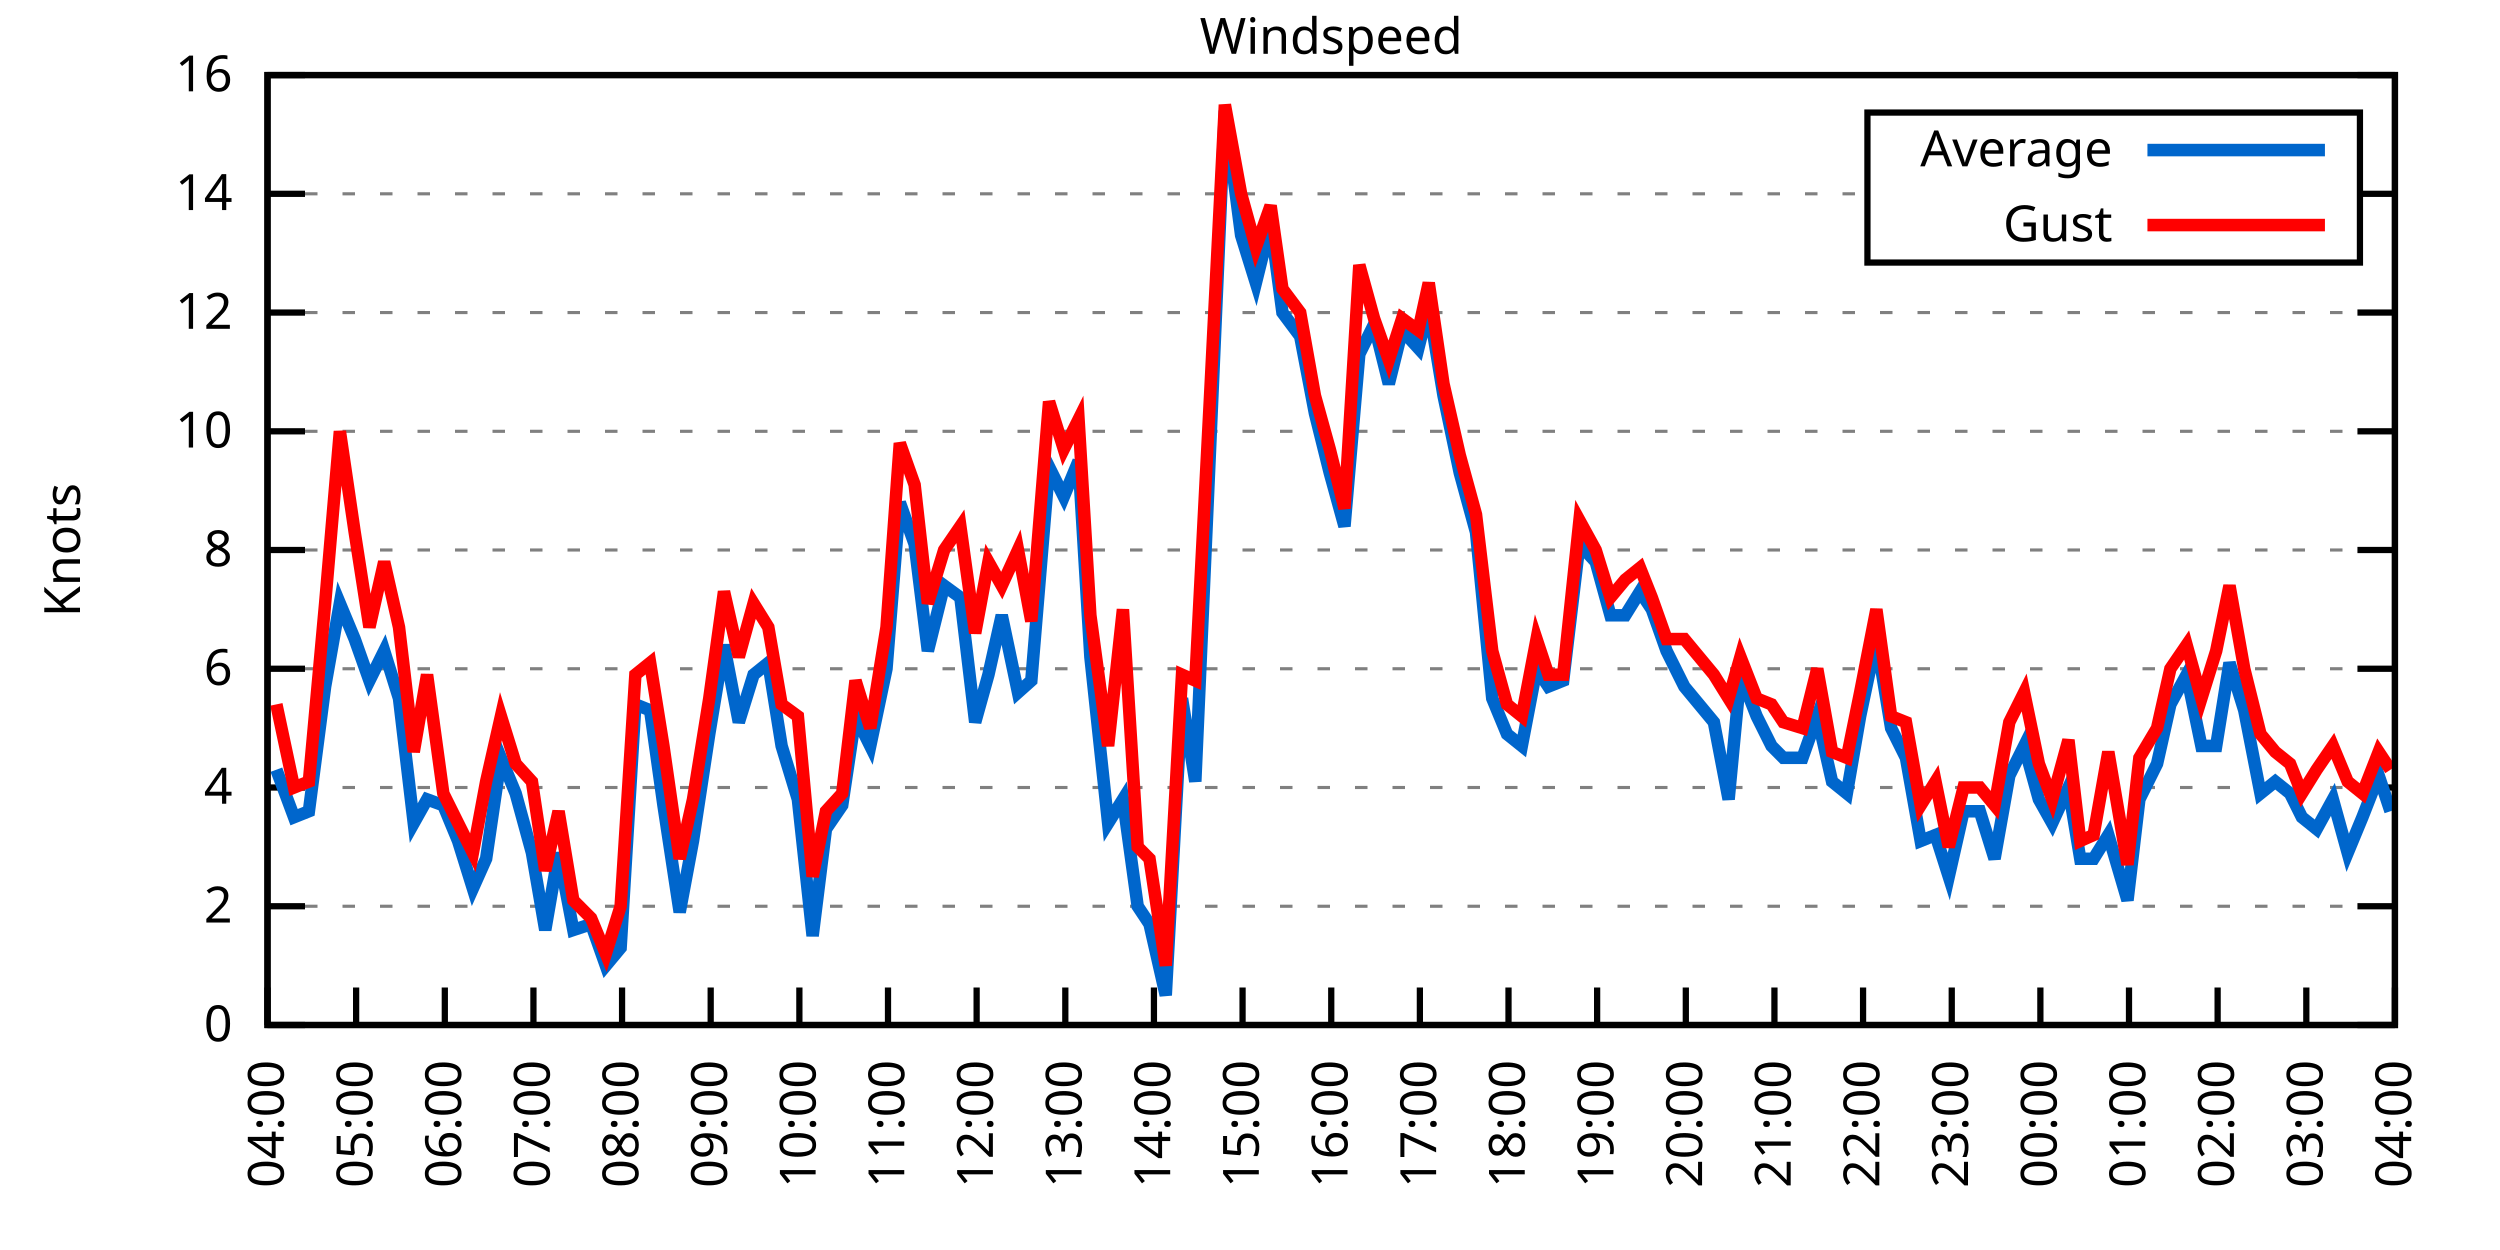
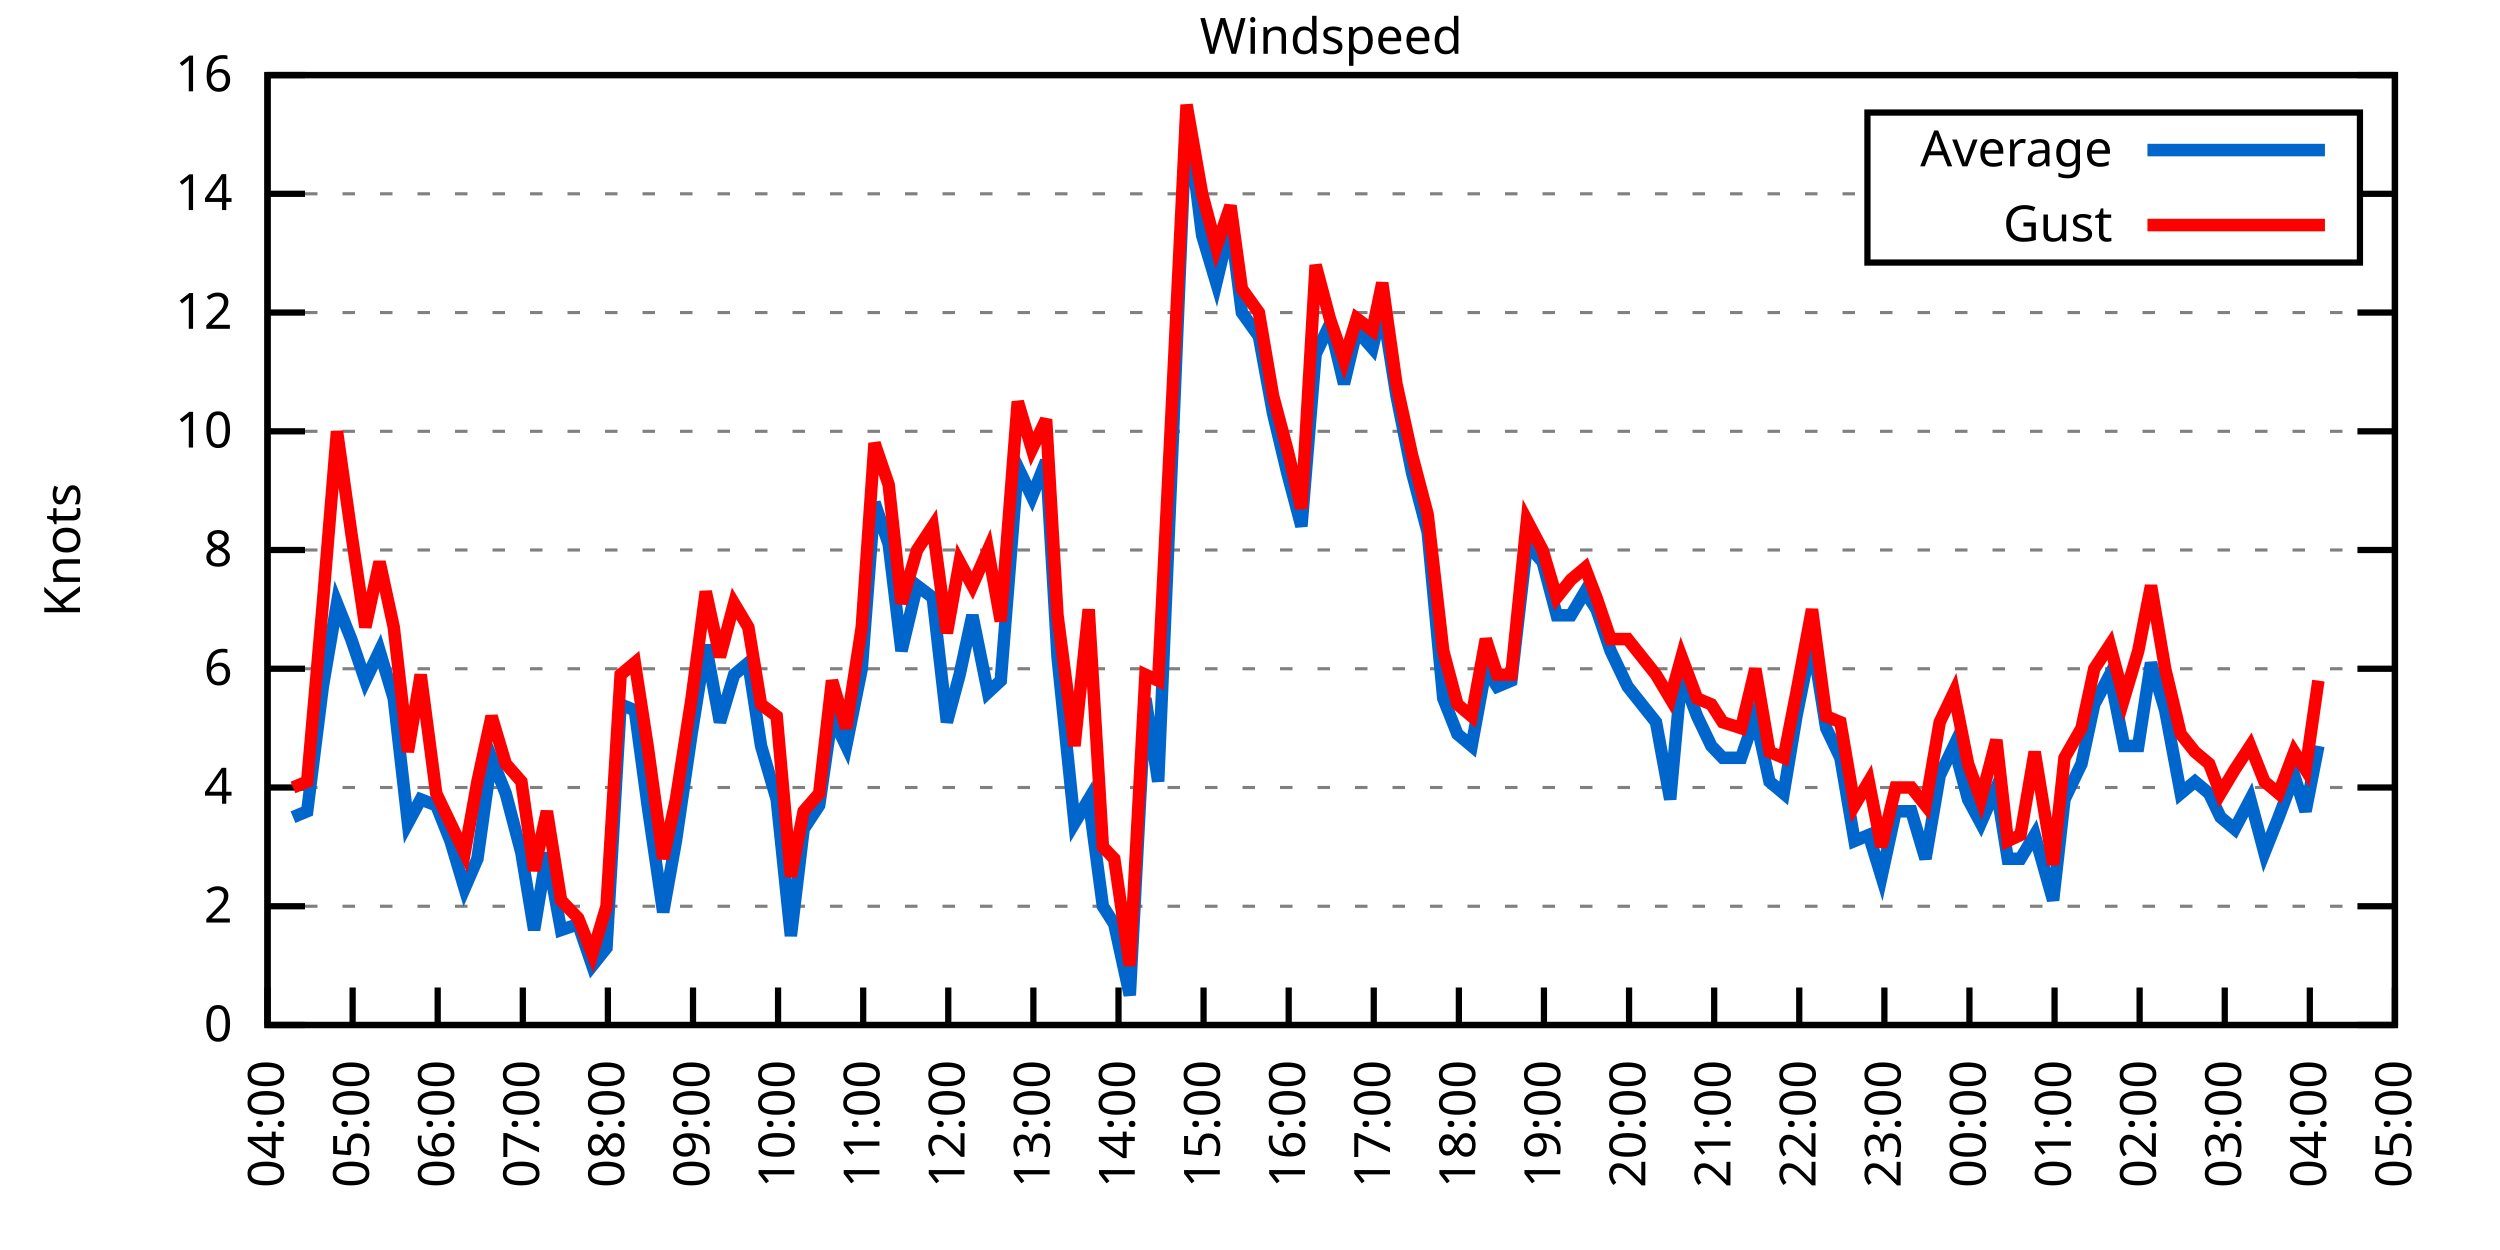
<svg xmlns="http://www.w3.org/2000/svg" xmlns:xlink="http://www.w3.org/1999/xlink" width="400" height="200" viewBox="0 0 400 200">
  <g id="gnuplot_canvas">
    <rect x="0" y="0" width="400" height="200" fill="none" />
    <defs>
      <circle id="gpDot" r="0.5" stroke-width="0.5" stroke="currentColor" />
      <path id="gpPt0" stroke-width="0.333" stroke="currentColor" d="M-1,0 h2 M0,-1 v2" />
      <path id="gpPt1" stroke-width="0.333" stroke="currentColor" d="M-1,-1 L1,1 M1,-1 L-1,1" />
      <path id="gpPt2" stroke-width="0.333" stroke="currentColor" d="M-1,0 L1,0 M0,-1 L0,1 M-1,-1 L1,1 M-1,1 L1,-1" />
      <rect id="gpPt3" stroke-width="0.333" stroke="currentColor" x="-1" y="-1" width="2" height="2" />
      <rect id="gpPt4" stroke-width="0.333" stroke="currentColor" fill="currentColor" x="-1" y="-1" width="2" height="2" />
      <circle id="gpPt5" stroke-width="0.333" stroke="currentColor" cx="0" cy="0" r="1" />
      <use xlink:href="#gpPt5" id="gpPt6" fill="currentColor" stroke="none" />
      <path id="gpPt7" stroke-width="0.333" stroke="currentColor" d="M0,-1.33 L-1.33,0.67 L1.33,0.67 z" />
      <use xlink:href="#gpPt7" id="gpPt8" fill="currentColor" stroke="none" />
      <use xlink:href="#gpPt7" id="gpPt9" stroke="currentColor" transform="rotate(180)" />
      <use xlink:href="#gpPt9" id="gpPt10" fill="currentColor" stroke="none" />
      <use xlink:href="#gpPt3" id="gpPt11" stroke="currentColor" transform="rotate(45)" />
      <use xlink:href="#gpPt11" id="gpPt12" fill="currentColor" stroke="none" />
      <path id="gpPt13" stroke-width="0.333" stroke="currentColor" d="M0,1.330 L1.265,0.411 L0.782,-1.067 L-0.782,-1.076 L-1.265,0.411 z" />
      <use xlink:href="#gpPt13" id="gpPt14" fill="currentColor" stroke="none" />
      <filter id="textbox" filterUnits="objectBoundingBox" x="0" y="0" height="1" width="1">
        <feFlood flood-color="white" flood-opacity="1" result="bgnd" />
        <feComposite in="SourceGraphic" in2="bgnd" operator="atop" />
      </filter>
      <filter id="greybox" filterUnits="objectBoundingBox" x="0" y="0" height="1" width="1">
        <feFlood flood-color="lightgrey" flood-opacity="1" result="grey" />
        <feComposite in="SourceGraphic" in2="grey" operator="atop" />
      </filter>
    </defs>
    <g fill="none" color="white" stroke="currentColor" stroke-width="1.00" stroke-linecap="butt" stroke-linejoin="miter">
</g>
    <g fill="none" color="black" stroke="currentColor" stroke-width="1.00" stroke-linecap="butt" stroke-linejoin="miter">
      <g stroke="none" shape-rendering="crispEdges">
        <polygon fill="rgb(255, 255, 255)" points="42.80,164.00 383.18,164.00 383.18,12.02 42.80,12.02 " />
      </g>
    </g>
    <g fill="none" color="black" stroke="currentColor" stroke-width="1.00" stroke-linecap="butt" stroke-linejoin="miter">
</g>
    <g fill="none" color="black" stroke="black" stroke-width="0.50" stroke-linecap="butt" stroke-linejoin="miter">
</g>
    <g fill="none" color="gray" stroke="currentColor" stroke-width="0.50" stroke-linecap="butt" stroke-linejoin="miter">
      <path stroke="gray" stroke-dasharray="2,4" class="gridline" d="M42.80,164.00 L383.19,164.00  " />
    </g>
    <g fill="none" color="gray" stroke="gray" stroke-width="1.00" stroke-linecap="butt" stroke-linejoin="miter">
</g>
    <g fill="none" color="black" stroke="currentColor" stroke-width="1.00" stroke-linecap="butt" stroke-linejoin="miter">
      <path stroke="black" d="M42.80,164.00 L48.80,164.00 M383.19,164.00 L377.19,164.00  " />
      <g transform="translate(37.20,166.60)" stroke="none" fill="black" font-family="Sans" font-size="8.00" text-anchor="end">
        <text>
          <tspan font-family="Sans"> 0</tspan>
        </text>
      </g>
    </g>
    <g fill="none" color="black" stroke="currentColor" stroke-width="1.00" stroke-linecap="butt" stroke-linejoin="miter">
</g>
    <g fill="none" color="black" stroke="black" stroke-width="0.50" stroke-linecap="butt" stroke-linejoin="miter">
</g>
    <g fill="none" color="gray" stroke="currentColor" stroke-width="0.50" stroke-linecap="butt" stroke-linejoin="miter">
      <path stroke="gray" stroke-dasharray="2,4" class="gridline" d="M42.80,145.00 L383.19,145.00  " />
    </g>
    <g fill="none" color="gray" stroke="gray" stroke-width="1.00" stroke-linecap="butt" stroke-linejoin="miter">
</g>
    <g fill="none" color="black" stroke="currentColor" stroke-width="1.00" stroke-linecap="butt" stroke-linejoin="miter">
      <path stroke="black" d="M42.80,145.00 L48.80,145.00 M383.19,145.00 L377.19,145.00  " />
      <g transform="translate(37.20,147.60)" stroke="none" fill="black" font-family="Sans" font-size="8.00" text-anchor="end">
        <text>
          <tspan font-family="Sans"> 2</tspan>
        </text>
      </g>
    </g>
    <g fill="none" color="black" stroke="currentColor" stroke-width="1.00" stroke-linecap="butt" stroke-linejoin="miter">
</g>
    <g fill="none" color="black" stroke="black" stroke-width="0.50" stroke-linecap="butt" stroke-linejoin="miter">
</g>
    <g fill="none" color="gray" stroke="currentColor" stroke-width="0.50" stroke-linecap="butt" stroke-linejoin="miter">
      <path stroke="gray" stroke-dasharray="2,4" class="gridline" d="M42.80,126.00 L383.19,126.00  " />
    </g>
    <g fill="none" color="gray" stroke="gray" stroke-width="1.00" stroke-linecap="butt" stroke-linejoin="miter">
</g>
    <g fill="none" color="black" stroke="currentColor" stroke-width="1.00" stroke-linecap="butt" stroke-linejoin="miter">
      <path stroke="black" d="M42.80,126.00 L48.80,126.00 M383.19,126.00 L377.19,126.00  " />
      <g transform="translate(37.20,128.60)" stroke="none" fill="black" font-family="Sans" font-size="8.00" text-anchor="end">
        <text>
          <tspan font-family="Sans"> 4</tspan>
        </text>
      </g>
    </g>
    <g fill="none" color="black" stroke="currentColor" stroke-width="1.00" stroke-linecap="butt" stroke-linejoin="miter">
</g>
    <g fill="none" color="black" stroke="black" stroke-width="0.50" stroke-linecap="butt" stroke-linejoin="miter">
</g>
    <g fill="none" color="gray" stroke="currentColor" stroke-width="0.50" stroke-linecap="butt" stroke-linejoin="miter">
      <path stroke="gray" stroke-dasharray="2,4" class="gridline" d="M42.80,107.00 L383.19,107.00  " />
    </g>
    <g fill="none" color="gray" stroke="gray" stroke-width="1.00" stroke-linecap="butt" stroke-linejoin="miter">
</g>
    <g fill="none" color="black" stroke="currentColor" stroke-width="1.00" stroke-linecap="butt" stroke-linejoin="miter">
      <path stroke="black" d="M42.80,107.00 L48.80,107.00 M383.19,107.00 L377.19,107.00  " />
      <g transform="translate(37.20,109.60)" stroke="none" fill="black" font-family="Sans" font-size="8.00" text-anchor="end">
        <text>
          <tspan font-family="Sans"> 6</tspan>
        </text>
      </g>
    </g>
    <g fill="none" color="black" stroke="currentColor" stroke-width="1.00" stroke-linecap="butt" stroke-linejoin="miter">
</g>
    <g fill="none" color="black" stroke="black" stroke-width="0.50" stroke-linecap="butt" stroke-linejoin="miter">
</g>
    <g fill="none" color="gray" stroke="currentColor" stroke-width="0.50" stroke-linecap="butt" stroke-linejoin="miter">
      <path stroke="gray" stroke-dasharray="2,4" class="gridline" d="M42.80,88.00 L383.19,88.00  " />
    </g>
    <g fill="none" color="gray" stroke="gray" stroke-width="1.00" stroke-linecap="butt" stroke-linejoin="miter">
</g>
    <g fill="none" color="black" stroke="currentColor" stroke-width="1.00" stroke-linecap="butt" stroke-linejoin="miter">
      <path stroke="black" d="M42.80,88.00 L48.80,88.00 M383.19,88.00 L377.19,88.00  " />
      <g transform="translate(37.20,90.60)" stroke="none" fill="black" font-family="Sans" font-size="8.00" text-anchor="end">
        <text>
          <tspan font-family="Sans"> 8</tspan>
        </text>
      </g>
    </g>
    <g fill="none" color="black" stroke="currentColor" stroke-width="1.00" stroke-linecap="butt" stroke-linejoin="miter">
</g>
    <g fill="none" color="black" stroke="black" stroke-width="0.50" stroke-linecap="butt" stroke-linejoin="miter">
</g>
    <g fill="none" color="gray" stroke="currentColor" stroke-width="0.50" stroke-linecap="butt" stroke-linejoin="miter">
      <path stroke="gray" stroke-dasharray="2,4" class="gridline" d="M42.80,69.01 L383.19,69.01  " />
    </g>
    <g fill="none" color="gray" stroke="gray" stroke-width="1.00" stroke-linecap="butt" stroke-linejoin="miter">
</g>
    <g fill="none" color="black" stroke="currentColor" stroke-width="1.00" stroke-linecap="butt" stroke-linejoin="miter">
      <path stroke="black" d="M42.80,69.01 L48.80,69.01 M383.19,69.01 L377.19,69.01  " />
      <g transform="translate(37.20,71.61)" stroke="none" fill="black" font-family="Sans" font-size="8.00" text-anchor="end">
        <text>
          <tspan font-family="Sans"> 10</tspan>
        </text>
      </g>
    </g>
    <g fill="none" color="black" stroke="currentColor" stroke-width="1.00" stroke-linecap="butt" stroke-linejoin="miter">
</g>
    <g fill="none" color="black" stroke="black" stroke-width="0.50" stroke-linecap="butt" stroke-linejoin="miter">
</g>
    <g fill="none" color="gray" stroke="currentColor" stroke-width="0.50" stroke-linecap="butt" stroke-linejoin="miter">
      <path stroke="gray" stroke-dasharray="2,4" class="gridline" d="M42.80,50.01 L383.19,50.01  " />
    </g>
    <g fill="none" color="gray" stroke="gray" stroke-width="1.00" stroke-linecap="butt" stroke-linejoin="miter">
</g>
    <g fill="none" color="black" stroke="currentColor" stroke-width="1.00" stroke-linecap="butt" stroke-linejoin="miter">
      <path stroke="black" d="M42.80,50.01 L48.80,50.01 M383.19,50.01 L377.19,50.01  " />
      <g transform="translate(37.20,52.61)" stroke="none" fill="black" font-family="Sans" font-size="8.00" text-anchor="end">
        <text>
          <tspan font-family="Sans"> 12</tspan>
        </text>
      </g>
    </g>
    <g fill="none" color="black" stroke="currentColor" stroke-width="1.00" stroke-linecap="butt" stroke-linejoin="miter">
</g>
    <g fill="none" color="black" stroke="black" stroke-width="0.50" stroke-linecap="butt" stroke-linejoin="miter">
</g>
    <g fill="none" color="gray" stroke="currentColor" stroke-width="0.50" stroke-linecap="butt" stroke-linejoin="miter">
      <path stroke="gray" stroke-dasharray="2,4" class="gridline" d="M42.80,31.01 L298.79,31.01 M377.59,31.01 L383.19,31.01  " />
    </g>
    <g fill="none" color="gray" stroke="gray" stroke-width="1.00" stroke-linecap="butt" stroke-linejoin="miter">
</g>
    <g fill="none" color="black" stroke="currentColor" stroke-width="1.00" stroke-linecap="butt" stroke-linejoin="miter">
      <path stroke="black" d="M42.80,31.01 L48.80,31.01 M383.19,31.01 L377.19,31.01  " />
      <g transform="translate(37.20,33.61)" stroke="none" fill="black" font-family="Sans" font-size="8.00" text-anchor="end">
        <text>
          <tspan font-family="Sans"> 14</tspan>
        </text>
      </g>
    </g>
    <g fill="none" color="black" stroke="currentColor" stroke-width="1.00" stroke-linecap="butt" stroke-linejoin="miter">
</g>
    <g fill="none" color="black" stroke="black" stroke-width="0.50" stroke-linecap="butt" stroke-linejoin="miter">
</g>
    <g fill="none" color="gray" stroke="currentColor" stroke-width="0.50" stroke-linecap="butt" stroke-linejoin="miter">
      <path stroke="gray" stroke-dasharray="2,4" class="gridline" d="M42.80,12.01 L383.19,12.01  " />
    </g>
    <g fill="none" color="gray" stroke="gray" stroke-width="1.00" stroke-linecap="butt" stroke-linejoin="miter">
</g>
    <g fill="none" color="black" stroke="currentColor" stroke-width="1.00" stroke-linecap="butt" stroke-linejoin="miter">
      <path stroke="black" d="M42.80,12.01 L48.80,12.01 M383.19,12.01 L377.19,12.01  " />
      <g transform="translate(37.20,14.61)" stroke="none" fill="black" font-family="Sans" font-size="8.00" text-anchor="end">
        <text>
          <tspan font-family="Sans"> 16</tspan>
        </text>
      </g>
    </g>
    <g fill="none" color="black" stroke="currentColor" stroke-width="1.00" stroke-linecap="butt" stroke-linejoin="miter">
      <path stroke="black" d="M42.80,164.00 L42.80,158.00  " />
      <g transform="translate(45.40,169.60) rotate(270.00)" stroke="none" fill="black" font-family="Sans" font-size="8.00" text-anchor="end">
        <text>
          <tspan font-family="Sans">04:00</tspan>
        </text>
      </g>
    </g>
    <g fill="none" color="black" stroke="currentColor" stroke-width="1.00" stroke-linecap="butt" stroke-linejoin="miter">
-       <path stroke="black" d="M56.98,164.00 L56.98,158.00  " />
-       <g transform="translate(59.58,169.60) rotate(270.00)" stroke="none" fill="black" font-family="Sans" font-size="8.00" text-anchor="end">
+       <path stroke="black" d="M56.42,164.00 L56.42,158.00  " />
+       <g transform="translate(59.02,169.60) rotate(270.00)" stroke="none" fill="black" font-family="Sans" font-size="8.00" text-anchor="end">
        <text>
          <tspan font-family="Sans">05:00</tspan>
        </text>
      </g>
    </g>
    <g fill="none" color="black" stroke="currentColor" stroke-width="1.00" stroke-linecap="butt" stroke-linejoin="miter">
-       <path stroke="black" d="M71.17,164.00 L71.17,158.00  " />
-       <g transform="translate(73.77,169.60) rotate(270.00)" stroke="none" fill="black" font-family="Sans" font-size="8.00" text-anchor="end">
+       <path stroke="black" d="M70.03,164.00 L70.03,158.00  " />
+       <g transform="translate(72.63,169.60) rotate(270.00)" stroke="none" fill="black" font-family="Sans" font-size="8.00" text-anchor="end">
        <text>
          <tspan font-family="Sans">06:00</tspan>
        </text>
      </g>
    </g>
    <g fill="none" color="black" stroke="currentColor" stroke-width="1.00" stroke-linecap="butt" stroke-linejoin="miter">
-       <path stroke="black" d="M85.35,164.00 L85.35,158.00  " />
-       <g transform="translate(87.95,169.60) rotate(270.00)" stroke="none" fill="black" font-family="Sans" font-size="8.00" text-anchor="end">
+       <path stroke="black" d="M83.65,164.00 L83.65,158.00  " />
+       <g transform="translate(86.25,169.60) rotate(270.00)" stroke="none" fill="black" font-family="Sans" font-size="8.00" text-anchor="end">
        <text>
          <tspan font-family="Sans">07:00</tspan>
        </text>
      </g>
    </g>
    <g fill="none" color="black" stroke="currentColor" stroke-width="1.00" stroke-linecap="butt" stroke-linejoin="miter">
-       <path stroke="black" d="M99.53,164.00 L99.53,158.00  " />
-       <g transform="translate(102.13,169.60) rotate(270.00)" stroke="none" fill="black" font-family="Sans" font-size="8.00" text-anchor="end">
+       <path stroke="black" d="M97.26,164.00 L97.26,158.00  " />
+       <g transform="translate(99.86,169.60) rotate(270.00)" stroke="none" fill="black" font-family="Sans" font-size="8.00" text-anchor="end">
        <text>
          <tspan font-family="Sans">08:00</tspan>
        </text>
      </g>
    </g>
    <g fill="none" color="black" stroke="currentColor" stroke-width="1.00" stroke-linecap="butt" stroke-linejoin="miter">
-       <path stroke="black" d="M113.71,164.00 L113.71,158.00  " />
-       <g transform="translate(116.31,169.60) rotate(270.00)" stroke="none" fill="black" font-family="Sans" font-size="8.00" text-anchor="end">
+       <path stroke="black" d="M110.88,164.00 L110.88,158.00  " />
+       <g transform="translate(113.48,169.60) rotate(270.00)" stroke="none" fill="black" font-family="Sans" font-size="8.00" text-anchor="end">
        <text>
          <tspan font-family="Sans">09:00</tspan>
        </text>
      </g>
    </g>
    <g fill="none" color="black" stroke="currentColor" stroke-width="1.00" stroke-linecap="butt" stroke-linejoin="miter">
-       <path stroke="black" d="M127.90,164.00 L127.90,158.00  " />
-       <g transform="translate(130.50,169.60) rotate(270.00)" stroke="none" fill="black" font-family="Sans" font-size="8.00" text-anchor="end">
+       <path stroke="black" d="M124.49,164.00 L124.49,158.00  " />
+       <g transform="translate(127.09,169.60) rotate(270.00)" stroke="none" fill="black" font-family="Sans" font-size="8.00" text-anchor="end">
        <text>
          <tspan font-family="Sans">10:00</tspan>
        </text>
      </g>
    </g>
    <g fill="none" color="black" stroke="currentColor" stroke-width="1.00" stroke-linecap="butt" stroke-linejoin="miter">
-       <path stroke="black" d="M142.08,164.00 L142.08,158.00  " />
-       <g transform="translate(144.68,169.60) rotate(270.00)" stroke="none" fill="black" font-family="Sans" font-size="8.00" text-anchor="end">
+       <path stroke="black" d="M138.11,164.00 L138.11,158.00  " />
+       <g transform="translate(140.71,169.60) rotate(270.00)" stroke="none" fill="black" font-family="Sans" font-size="8.00" text-anchor="end">
        <text>
          <tspan font-family="Sans">11:00</tspan>
        </text>
      </g>
    </g>
    <g fill="none" color="black" stroke="currentColor" stroke-width="1.00" stroke-linecap="butt" stroke-linejoin="miter">
-       <path stroke="black" d="M156.26,164.00 L156.26,158.00  " />
-       <g transform="translate(158.86,169.60) rotate(270.00)" stroke="none" fill="black" font-family="Sans" font-size="8.00" text-anchor="end">
+       <path stroke="black" d="M151.72,164.00 L151.72,158.00  " />
+       <g transform="translate(154.32,169.60) rotate(270.00)" stroke="none" fill="black" font-family="Sans" font-size="8.00" text-anchor="end">
        <text>
          <tspan font-family="Sans">12:00</tspan>
        </text>
      </g>
    </g>
    <g fill="none" color="black" stroke="currentColor" stroke-width="1.00" stroke-linecap="butt" stroke-linejoin="miter">
-       <path stroke="black" d="M170.45,164.00 L170.45,158.00  " />
-       <g transform="translate(173.05,169.60) rotate(270.00)" stroke="none" fill="black" font-family="Sans" font-size="8.00" text-anchor="end">
+       <path stroke="black" d="M165.34,164.00 L165.34,158.00  " />
+       <g transform="translate(167.94,169.60) rotate(270.00)" stroke="none" fill="black" font-family="Sans" font-size="8.00" text-anchor="end">
        <text>
          <tspan font-family="Sans">13:00</tspan>
        </text>
      </g>
    </g>
    <g fill="none" color="black" stroke="currentColor" stroke-width="1.00" stroke-linecap="butt" stroke-linejoin="miter">
-       <path stroke="black" d="M184.63,164.00 L184.63,158.00  " />
-       <g transform="translate(187.23,169.60) rotate(270.00)" stroke="none" fill="black" font-family="Sans" font-size="8.00" text-anchor="end">
+       <path stroke="black" d="M178.96,164.00 L178.96,158.00  " />
+       <g transform="translate(181.56,169.60) rotate(270.00)" stroke="none" fill="black" font-family="Sans" font-size="8.00" text-anchor="end">
        <text>
          <tspan font-family="Sans">14:00</tspan>
        </text>
      </g>
    </g>
    <g fill="none" color="black" stroke="currentColor" stroke-width="1.00" stroke-linecap="butt" stroke-linejoin="miter">
-       <path stroke="black" d="M198.81,164.00 L198.81,158.00  " />
-       <g transform="translate(201.41,169.60) rotate(270.00)" stroke="none" fill="black" font-family="Sans" font-size="8.00" text-anchor="end">
+       <path stroke="black" d="M192.57,164.00 L192.57,158.00  " />
+       <g transform="translate(195.17,169.60) rotate(270.00)" stroke="none" fill="black" font-family="Sans" font-size="8.00" text-anchor="end">
        <text>
          <tspan font-family="Sans">15:00</tspan>
        </text>
      </g>
    </g>
    <g fill="none" color="black" stroke="currentColor" stroke-width="1.00" stroke-linecap="butt" stroke-linejoin="miter">
-       <path stroke="black" d="M213.00,164.00 L213.00,158.00  " />
-       <g transform="translate(215.60,169.60) rotate(270.00)" stroke="none" fill="black" font-family="Sans" font-size="8.00" text-anchor="end">
+       <path stroke="black" d="M206.19,164.00 L206.19,158.00  " />
+       <g transform="translate(208.79,169.60) rotate(270.00)" stroke="none" fill="black" font-family="Sans" font-size="8.00" text-anchor="end">
        <text>
          <tspan font-family="Sans">16:00</tspan>
        </text>
      </g>
    </g>
    <g fill="none" color="black" stroke="currentColor" stroke-width="1.00" stroke-linecap="butt" stroke-linejoin="miter">
-       <path stroke="black" d="M227.18,164.00 L227.18,158.00  " />
-       <g transform="translate(229.78,169.60) rotate(270.00)" stroke="none" fill="black" font-family="Sans" font-size="8.00" text-anchor="end">
+       <path stroke="black" d="M219.80,164.00 L219.80,158.00  " />
+       <g transform="translate(222.40,169.60) rotate(270.00)" stroke="none" fill="black" font-family="Sans" font-size="8.00" text-anchor="end">
        <text>
          <tspan font-family="Sans">17:00</tspan>
        </text>
      </g>
    </g>
    <g fill="none" color="black" stroke="currentColor" stroke-width="1.00" stroke-linecap="butt" stroke-linejoin="miter">
-       <path stroke="black" d="M241.36,164.00 L241.36,158.00  " />
-       <g transform="translate(243.96,169.60) rotate(270.00)" stroke="none" fill="black" font-family="Sans" font-size="8.00" text-anchor="end">
+       <path stroke="black" d="M233.42,164.00 L233.42,158.00  " />
+       <g transform="translate(236.02,169.60) rotate(270.00)" stroke="none" fill="black" font-family="Sans" font-size="8.00" text-anchor="end">
        <text>
          <tspan font-family="Sans">18:00</tspan>
        </text>
      </g>
    </g>
    <g fill="none" color="black" stroke="currentColor" stroke-width="1.00" stroke-linecap="butt" stroke-linejoin="miter">
-       <path stroke="black" d="M255.54,164.00 L255.54,158.00  " />
-       <g transform="translate(258.14,169.60) rotate(270.00)" stroke="none" fill="black" font-family="Sans" font-size="8.00" text-anchor="end">
+       <path stroke="black" d="M247.03,164.00 L247.03,158.00  " />
+       <g transform="translate(249.63,169.60) rotate(270.00)" stroke="none" fill="black" font-family="Sans" font-size="8.00" text-anchor="end">
        <text>
          <tspan font-family="Sans">19:00</tspan>
        </text>
      </g>
    </g>
    <g fill="none" color="black" stroke="currentColor" stroke-width="1.00" stroke-linecap="butt" stroke-linejoin="miter">
-       <path stroke="black" d="M269.73,164.00 L269.73,158.00  " />
-       <g transform="translate(272.33,169.60) rotate(270.00)" stroke="none" fill="black" font-family="Sans" font-size="8.00" text-anchor="end">
+       <path stroke="black" d="M260.65,164.00 L260.65,158.00  " />
+       <g transform="translate(263.25,169.60) rotate(270.00)" stroke="none" fill="black" font-family="Sans" font-size="8.00" text-anchor="end">
        <text>
          <tspan font-family="Sans">20:00</tspan>
        </text>
      </g>
    </g>
    <g fill="none" color="black" stroke="currentColor" stroke-width="1.00" stroke-linecap="butt" stroke-linejoin="miter">
-       <path stroke="black" d="M283.91,164.00 L283.91,158.00  " />
-       <g transform="translate(286.51,169.60) rotate(270.00)" stroke="none" fill="black" font-family="Sans" font-size="8.00" text-anchor="end">
+       <path stroke="black" d="M274.27,164.00 L274.27,158.00  " />
+       <g transform="translate(276.87,169.60) rotate(270.00)" stroke="none" fill="black" font-family="Sans" font-size="8.00" text-anchor="end">
        <text>
          <tspan font-family="Sans">21:00</tspan>
        </text>
      </g>
    </g>
    <g fill="none" color="black" stroke="currentColor" stroke-width="1.00" stroke-linecap="butt" stroke-linejoin="miter">
-       <path stroke="black" d="M298.09,164.00 L298.09,158.00  " />
-       <g transform="translate(300.69,169.60) rotate(270.00)" stroke="none" fill="black" font-family="Sans" font-size="8.00" text-anchor="end">
+       <path stroke="black" d="M287.88,164.00 L287.88,158.00  " />
+       <g transform="translate(290.48,169.60) rotate(270.00)" stroke="none" fill="black" font-family="Sans" font-size="8.00" text-anchor="end">
        <text>
          <tspan font-family="Sans">22:00</tspan>
        </text>
      </g>
    </g>
    <g fill="none" color="black" stroke="currentColor" stroke-width="1.00" stroke-linecap="butt" stroke-linejoin="miter">
-       <path stroke="black" d="M312.28,164.00 L312.28,158.00  " />
-       <g transform="translate(314.88,169.60) rotate(270.00)" stroke="none" fill="black" font-family="Sans" font-size="8.00" text-anchor="end">
+       <path stroke="black" d="M301.50,164.00 L301.50,158.00  " />
+       <g transform="translate(304.10,169.60) rotate(270.00)" stroke="none" fill="black" font-family="Sans" font-size="8.00" text-anchor="end">
        <text>
          <tspan font-family="Sans">23:00</tspan>
        </text>
      </g>
    </g>
    <g fill="none" color="black" stroke="currentColor" stroke-width="1.00" stroke-linecap="butt" stroke-linejoin="miter">
-       <path stroke="black" d="M326.46,164.00 L326.46,158.00  " />
-       <g transform="translate(329.06,169.60) rotate(270.00)" stroke="none" fill="black" font-family="Sans" font-size="8.00" text-anchor="end">
+       <path stroke="black" d="M315.11,164.00 L315.11,158.00  " />
+       <g transform="translate(317.71,169.60) rotate(270.00)" stroke="none" fill="black" font-family="Sans" font-size="8.00" text-anchor="end">
        <text>
          <tspan font-family="Sans">00:00</tspan>
        </text>
      </g>
    </g>
    <g fill="none" color="black" stroke="currentColor" stroke-width="1.00" stroke-linecap="butt" stroke-linejoin="miter">
-       <path stroke="black" d="M340.64,164.00 L340.64,158.00  " />
-       <g transform="translate(343.24,169.60) rotate(270.00)" stroke="none" fill="black" font-family="Sans" font-size="8.00" text-anchor="end">
+       <path stroke="black" d="M328.73,164.00 L328.73,158.00  " />
+       <g transform="translate(331.33,169.60) rotate(270.00)" stroke="none" fill="black" font-family="Sans" font-size="8.00" text-anchor="end">
        <text>
          <tspan font-family="Sans">01:00</tspan>
        </text>
      </g>
    </g>
    <g fill="none" color="black" stroke="currentColor" stroke-width="1.00" stroke-linecap="butt" stroke-linejoin="miter">
-       <path stroke="black" d="M354.82,164.00 L354.82,158.00  " />
-       <g transform="translate(357.42,169.60) rotate(270.00)" stroke="none" fill="black" font-family="Sans" font-size="8.00" text-anchor="end">
+       <path stroke="black" d="M342.34,164.00 L342.34,158.00  " />
+       <g transform="translate(344.94,169.60) rotate(270.00)" stroke="none" fill="black" font-family="Sans" font-size="8.00" text-anchor="end">
        <text>
          <tspan font-family="Sans">02:00</tspan>
        </text>
      </g>
    </g>
    <g fill="none" color="black" stroke="currentColor" stroke-width="1.00" stroke-linecap="butt" stroke-linejoin="miter">
-       <path stroke="black" d="M369.01,164.00 L369.01,158.00  " />
-       <g transform="translate(371.61,169.60) rotate(270.00)" stroke="none" fill="black" font-family="Sans" font-size="8.00" text-anchor="end">
+       <path stroke="black" d="M355.96,164.00 L355.96,158.00  " />
+       <g transform="translate(358.56,169.60) rotate(270.00)" stroke="none" fill="black" font-family="Sans" font-size="8.00" text-anchor="end">
        <text>
          <tspan font-family="Sans">03:00</tspan>
+         </text>
+       </g>
+     </g>
+     <g fill="none" color="black" stroke="currentColor" stroke-width="1.00" stroke-linecap="butt" stroke-linejoin="miter">
+       <path stroke="black" d="M369.57,164.00 L369.57,158.00  " />
+       <g transform="translate(372.17,169.60) rotate(270.00)" stroke="none" fill="black" font-family="Sans" font-size="8.00" text-anchor="end">
+         <text>
+           <tspan font-family="Sans">04:00</tspan>
        </text>
      </g>
    </g>
    <g fill="none" color="black" stroke="currentColor" stroke-width="1.00" stroke-linecap="butt" stroke-linejoin="miter">
      <path stroke="black" d="M383.19,164.00 L383.19,158.00  " />
      <g transform="translate(385.79,169.60) rotate(270.00)" stroke="none" fill="black" font-family="Sans" font-size="8.00" text-anchor="end">
        <text>
-           <tspan font-family="Sans">04:00</tspan>
+           <tspan font-family="Sans">05:00</tspan>
        </text>
      </g>
    </g>
    <g fill="none" color="black" stroke="currentColor" stroke-width="1.00" stroke-linecap="butt" stroke-linejoin="miter">
</g>
    <g fill="none" color="black" stroke="currentColor" stroke-width="1.00" stroke-linecap="butt" stroke-linejoin="miter">
      <path stroke="black" d="M42.80,12.01 L42.80,164.00 L383.19,164.00 L383.19,12.01 L42.80,12.01 Z  " />
    </g>
    <g fill="none" color="black" stroke="currentColor" stroke-width="1.00" stroke-linecap="butt" stroke-linejoin="miter">
</g>
    <g fill="none" color="black" stroke="currentColor" stroke-width="1.00" stroke-linecap="butt" stroke-linejoin="miter">
      <path stroke="black" d="M298.79,42.01 L298.79,18.01 L377.59,18.01 L377.59,42.01 L298.79,42.01 Z  " />
    </g>
    <g id="Windspeed_plot_1">
      <g fill="none" color="white" stroke="black" stroke-width="2.00" stroke-linecap="butt" stroke-linejoin="miter">
</g>
      <g fill="none" color="black" stroke="currentColor" stroke-width="2.00" stroke-linecap="butt" stroke-linejoin="miter">
        <g transform="translate(337.99,26.61)" stroke="none" fill="black" font-family="Sans" font-size="8.00" text-anchor="end">
          <text>
            <tspan font-family="Sans">Average</tspan>
          </text>
        </g>
      </g>
      <g fill="none" color="black" stroke="currentColor" stroke-width="2.00" stroke-linecap="butt" stroke-linejoin="miter">
-         <path stroke="rgb(  0, 102, 204)" d="M343.59,24.01 L371.99,24.01 M44.22,123.15 L47.05,130.75 L49.42,129.80 L52.02,109.85 L54.38,96.55 L56.75,102.25   L59.11,108.90 L61.47,104.15 L63.84,111.75 L66.20,131.70 L68.33,127.90 L70.93,128.85 L73.29,134.55 L75.66,142.15   L77.78,137.40 L80.15,121.25 L82.51,126.95 L85.11,136.45 L87.24,148.80 L89.37,136.45 L91.73,148.80 L94.57,147.85   L96.93,154.50 L99.30,151.65 L101.66,112.70 L104.02,113.65 L106.15,128.85 L108.75,145.95 L110.88,134.55 L113.48,117.45   L115.84,103.20 L118.21,115.55 L120.57,107.95 L122.93,106.05 L125.06,119.35 L127.66,127.90 L130.02,149.75 L132.15,132.65   L134.75,128.85 L136.88,114.60 L139.24,119.35 L141.84,107.00 L143.97,80.41 L146.34,87.06 L148.46,104.15 L151.06,93.70   L153.66,95.60 L156.03,115.55 L158.15,107.95 L160.28,98.45 L162.88,110.80 L165.01,108.90 L167.85,74.71 L170.21,79.46   L172.57,73.76 L174.46,105.10 L177.30,131.70 L179.67,127.90 L182.03,145.00 L183.92,147.85 L186.52,159.25 L189.12,111.75   L191.25,125.05 L193.61,71.86 L195.98,17.71 L198.58,37.66 L200.94,45.26 L203.30,35.76 L205.19,50.01 L208.03,53.81   L210.39,66.16 L212.76,75.66 L215.12,84.21 L217.49,56.66 L219.85,51.91 L222.21,61.41 L224.34,52.86 L226.94,55.71   L228.60,49.06 L230.96,63.31 L233.56,75.66 L236.16,85.16 L238.76,111.75 L241.12,117.45 L243.49,119.35 L245.85,107.00   L247.74,109.85 L250.11,108.90 L252.71,87.06 L255.31,89.90 L257.67,98.45 L260.04,98.45 L262.40,94.65 L264.29,97.50   L266.65,104.15 L269.49,109.85 L274.22,115.55 L276.58,127.90 L278.47,107.95 L281.07,114.60 L283.44,119.35 L285.33,121.25   L288.40,121.25 L290.76,114.60 L293.13,125.05 L295.49,126.95 L297.62,114.60 L300.22,102.25 L302.58,116.50 L304.95,121.25   L307.31,134.55 L309.68,133.60 L311.80,140.25 L314.17,129.80 L316.77,129.80 L319.13,137.40 L321.49,124.10 L323.86,119.35   L326.22,127.90 L328.35,131.70 L330.95,126.00 L332.84,137.40 L334.97,137.40 L337.33,133.60 L340.40,144.05 L342.30,127.90   L345.13,122.20 L347.26,112.70 L349.86,107.95 L352.22,119.35 L354.59,119.35 L356.72,106.05 L359.08,113.65 L361.68,126.95   L364.04,125.05 L366.41,126.95 L368.30,130.75 L370.66,132.65 L373.26,127.90 L375.63,136.45 L377.99,130.75 L380.59,124.10   L382.48,129.80  " />
+         <path stroke="rgb(  0, 102, 204)" d="M343.59,24.01 L371.99,24.01 M46.88,130.75 L49.15,129.80 L51.65,109.85 L53.92,96.55 L56.19,102.25 L58.46,108.90   L60.73,104.15 L63.00,111.75 L65.27,131.70 L67.31,127.90 L69.80,128.85 L72.07,134.55 L74.34,142.15 L76.39,137.40   L78.65,121.25 L80.92,126.95 L83.42,136.45 L85.46,148.80 L87.50,136.45 L89.77,148.80 L92.50,147.85 L94.77,154.50   L97.04,151.65 L99.30,112.70 L101.57,113.65 L103.62,128.85 L106.11,145.95 L108.15,134.55 L110.65,117.45 L112.92,103.20   L115.19,115.55 L117.46,107.95 L119.73,106.05 L121.77,119.35 L124.27,127.90 L126.54,149.75 L128.58,132.65 L131.07,128.85   L133.12,114.60 L135.39,119.35 L137.88,107.00 L139.92,80.41 L142.19,87.06 L144.24,104.15 L146.73,93.70 L149.23,95.60   L151.50,115.55 L153.54,107.95 L155.58,98.45 L158.08,110.80 L160.12,108.90 L162.84,74.71 L165.11,79.46 L167.38,73.76   L169.20,105.10 L171.92,131.70 L174.19,127.90 L176.46,145.00 L178.28,147.85 L180.77,159.25 L183.27,111.75 L185.31,125.05   L187.58,71.86 L189.85,17.71 L192.34,37.66 L194.61,45.26 L196.88,35.76 L198.70,50.01 L201.42,53.81 L203.69,66.16   L205.96,75.66 L208.23,84.21 L210.50,56.66 L212.77,51.91 L215.04,61.41 L217.08,52.86 L219.58,55.71 L221.16,49.06   L223.43,63.31 L225.93,75.66 L228.43,85.16 L230.92,111.75 L233.19,117.45 L235.46,119.35 L237.73,107.00 L239.55,109.85   L241.81,108.90 L244.31,87.06 L246.81,89.90 L249.08,98.45 L251.35,98.45 L253.61,94.65 L255.43,97.50 L257.70,104.15   L260.42,109.85 L264.96,115.55 L267.23,127.90 L269.05,107.95 L271.54,114.60 L273.81,119.35 L275.63,121.25 L278.58,121.25   L280.85,114.60 L283.12,125.05 L285.38,126.95 L287.43,114.60 L289.92,102.25 L292.19,116.50 L294.46,121.25 L296.73,134.55   L299.00,133.60 L301.04,140.25 L303.31,129.80 L305.81,129.80 L308.08,137.40 L310.35,124.10 L312.62,119.35 L314.89,127.90   L316.93,131.70 L319.42,126.00 L321.24,137.40 L323.28,137.40 L325.55,133.60 L328.50,144.05 L330.32,127.90 L333.04,122.20   L335.08,112.70 L337.58,107.95 L339.85,119.35 L342.12,119.35 L344.16,106.05 L346.43,113.65 L348.92,126.95 L351.19,125.05   L353.46,126.95 L355.28,130.75 L357.55,132.65 L360.04,127.90 L362.31,136.45 L364.58,130.75 L367.08,124.10 L368.89,129.80   L370.94,119.35  " />
      </g>
    </g>
    <g id="Windspeed_plot_2">
      <g fill="none" color="black" stroke="currentColor" stroke-width="2.00" stroke-linecap="butt" stroke-linejoin="miter">
        <g transform="translate(337.99,38.61)" stroke="none" fill="black" font-family="Sans" font-size="8.00" text-anchor="end">
          <text>
            <tspan font-family="Sans">Gust</tspan>
          </text>
        </g>
      </g>
      <g fill="none" color="black" stroke="currentColor" stroke-width="2.00" stroke-linecap="butt" stroke-linejoin="miter">
-         <path stroke="rgb(255,   0,   0)" d="M343.59,36.01 L371.99,36.01 M44.22,112.70 L47.05,126.00 L49.42,125.05 L52.02,96.55 L54.38,69.01 L56.75,85.16   L59.11,100.35 L61.47,89.90 L63.84,100.35 L66.20,120.30 L68.33,107.95 L70.93,126.95 L73.29,131.70 L75.66,136.45   L77.78,125.05 L80.15,114.60 L82.51,122.20 L85.11,125.05 L87.24,139.30 L89.37,129.80 L91.73,144.05 L94.57,146.90   L96.93,152.60 L99.30,145.00 L101.66,107.95 L104.02,106.05 L106.15,119.35 L108.75,137.40 L110.88,127.90 L113.48,111.75   L115.84,94.65 L118.21,105.10 L120.57,96.55 L122.93,100.35 L125.06,112.70 L127.66,114.60 L130.02,140.25 L132.15,129.80   L134.75,126.95 L136.88,108.90 L139.24,116.50 L141.84,100.35 L143.97,70.91 L146.34,77.56 L148.46,96.55 L151.06,88.00   L153.66,84.21 L156.03,101.30 L158.15,89.90 L160.28,93.70 L162.88,88.00 L165.01,99.40 L167.85,64.26 L170.21,71.86   L172.57,67.11 L174.46,98.45 L177.30,119.35 L179.67,97.50 L182.03,135.50 L183.92,137.40 L186.52,154.50 L189.12,107.95   L191.25,108.90 L193.61,63.31 L195.98,16.76 L198.58,31.01 L200.94,39.56 L203.30,32.91 L205.19,46.21 L208.03,50.01   L210.39,63.31 L212.76,71.86 L215.12,81.36 L217.49,42.41 L219.85,50.96 L222.21,57.61 L224.34,50.96 L226.94,52.86   L228.60,45.26 L230.96,61.41 L233.56,72.81 L236.16,82.31 L238.76,104.15 L241.12,112.70 L243.49,114.60 L245.85,102.25   L247.74,107.95 L250.11,107.95 L252.71,83.26 L255.31,88.00 L257.67,95.60 L260.04,92.75 L262.40,90.85 L264.29,95.60   L266.65,102.25 L269.49,102.25 L274.22,107.95 L276.58,111.75 L278.47,105.10 L281.07,111.75 L283.44,112.70 L285.33,115.55   L288.40,116.50 L290.76,107.00 L293.13,120.30 L295.49,121.25 L297.62,110.80 L300.22,97.50 L302.58,114.60 L304.95,115.55   L307.31,128.85 L309.68,125.05 L311.80,135.50 L314.17,126.00 L316.77,126.00 L319.13,128.85 L321.49,115.55 L323.86,110.80   L326.22,122.20 L328.35,127.90 L330.95,118.40 L332.84,134.55 L334.97,133.60 L337.33,120.30 L340.40,138.35 L342.30,121.25   L345.13,116.50 L347.26,107.00 L349.86,103.20 L352.22,111.75 L354.59,104.15 L356.72,93.70 L359.08,107.00 L361.68,117.45   L364.04,120.30 L366.41,122.20 L368.30,126.95 L370.66,123.15 L373.26,119.35 L375.63,125.05 L377.99,126.95 L380.59,120.30   L382.48,123.15  " />
+         <path stroke="rgb(255,   0,   0)" d="M343.59,36.01 L371.99,36.01 M46.88,126.00 L49.15,125.05 L51.65,96.55 L53.92,69.01 L56.19,85.16 L58.46,100.35   L60.73,89.90 L63.00,100.35 L65.27,120.30 L67.31,107.95 L69.80,126.95 L72.07,131.70 L74.34,136.45 L76.39,125.05   L78.65,114.60 L80.92,122.20 L83.42,125.05 L85.46,139.30 L87.50,129.80 L89.77,144.05 L92.50,146.90 L94.77,152.60   L97.04,145.00 L99.30,107.95 L101.57,106.05 L103.62,119.35 L106.11,137.40 L108.15,127.90 L110.65,111.75 L112.92,94.65   L115.19,105.10 L117.46,96.55 L119.73,100.35 L121.77,112.70 L124.27,114.60 L126.54,140.25 L128.58,129.80 L131.07,126.95   L133.12,108.90 L135.39,116.50 L137.88,100.35 L139.92,70.91 L142.19,77.56 L144.24,96.55 L146.73,88.00 L149.23,84.21   L151.50,101.30 L153.54,89.90 L155.58,93.70 L158.08,88.00 L160.12,99.40 L162.84,64.26 L165.11,71.86 L167.38,67.11   L169.20,98.45 L171.92,119.35 L174.19,97.50 L176.46,135.50 L178.28,137.40 L180.77,154.50 L183.27,107.95 L185.31,108.90   L187.58,63.31 L189.85,16.76 L192.34,31.01 L194.61,39.56 L196.88,32.91 L198.70,46.21 L201.42,50.01 L203.69,63.31   L205.96,71.86 L208.23,81.36 L210.50,42.41 L212.77,50.96 L215.04,57.61 L217.08,50.96 L219.58,52.86 L221.16,45.26   L223.43,61.41 L225.93,72.81 L228.43,82.31 L230.92,104.15 L233.19,112.70 L235.46,114.60 L237.73,102.25 L239.55,107.95   L241.81,107.95 L244.31,83.26 L246.81,88.00 L249.08,95.60 L251.35,92.75 L253.61,90.85 L255.43,95.60 L257.70,102.25   L260.42,102.25 L264.96,107.95 L267.23,111.75 L269.05,105.10 L271.54,111.75 L273.81,112.70 L275.63,115.55 L278.58,116.50   L280.85,107.00 L283.12,120.30 L285.38,121.25 L287.43,110.80 L289.92,97.50 L292.19,114.60 L294.46,115.55 L296.73,128.85   L299.00,125.05 L301.04,135.50 L303.31,126.00 L305.81,126.00 L308.08,128.85 L310.35,115.55 L312.62,110.80 L314.89,122.20   L316.93,127.90 L319.42,118.40 L321.24,134.55 L323.28,133.60 L325.55,120.30 L328.50,138.35 L330.32,121.25 L333.04,116.50   L335.08,107.00 L337.58,103.20 L339.85,111.75 L342.12,104.15 L344.16,93.70 L346.43,107.00 L348.92,117.45 L351.19,120.30   L353.46,122.20 L355.28,126.95 L357.55,123.15 L360.04,119.35 L362.31,125.05 L364.58,126.95 L367.08,120.30 L368.89,123.15   L370.94,108.90  " />
      </g>
    </g>
    <g fill="none" color="black" stroke="currentColor" stroke-width="2.00" stroke-linecap="butt" stroke-linejoin="miter">
</g>
    <g fill="none" color="black" stroke="black" stroke-width="1.00" stroke-linecap="butt" stroke-linejoin="miter">
</g>
    <g fill="none" color="black" stroke="currentColor" stroke-width="1.00" stroke-linecap="butt" stroke-linejoin="miter">
      <path stroke="black" d="M42.80,12.01 L42.80,164.00 L383.19,164.00 L383.19,12.01 L42.80,12.01 Z  " />
      <g transform="translate(12.80,88.01) rotate(270.00)" stroke="none" fill="black" font-family="Sans" font-size="8.00" text-anchor="middle">
        <text>
          <tspan font-family="Sans">Knots</tspan>
        </text>
      </g>
    </g>
    <g fill="none" color="black" stroke="currentColor" stroke-width="1.00" stroke-linecap="butt" stroke-linejoin="miter">
</g>
    <g fill="none" color="black" stroke="currentColor" stroke-width="1.00" stroke-linecap="butt" stroke-linejoin="miter">
      <g transform="translate(212.99,8.61)" stroke="none" fill="black" font-family="Sans" font-size="8.00" text-anchor="middle">
        <text>
          <tspan font-family="Sans">Windspeed</tspan>
        </text>
      </g>
    </g>
    <g fill="none" color="black" stroke="currentColor" stroke-width="1.00" stroke-linecap="butt" stroke-linejoin="miter">
</g>
  </g>
</svg>
